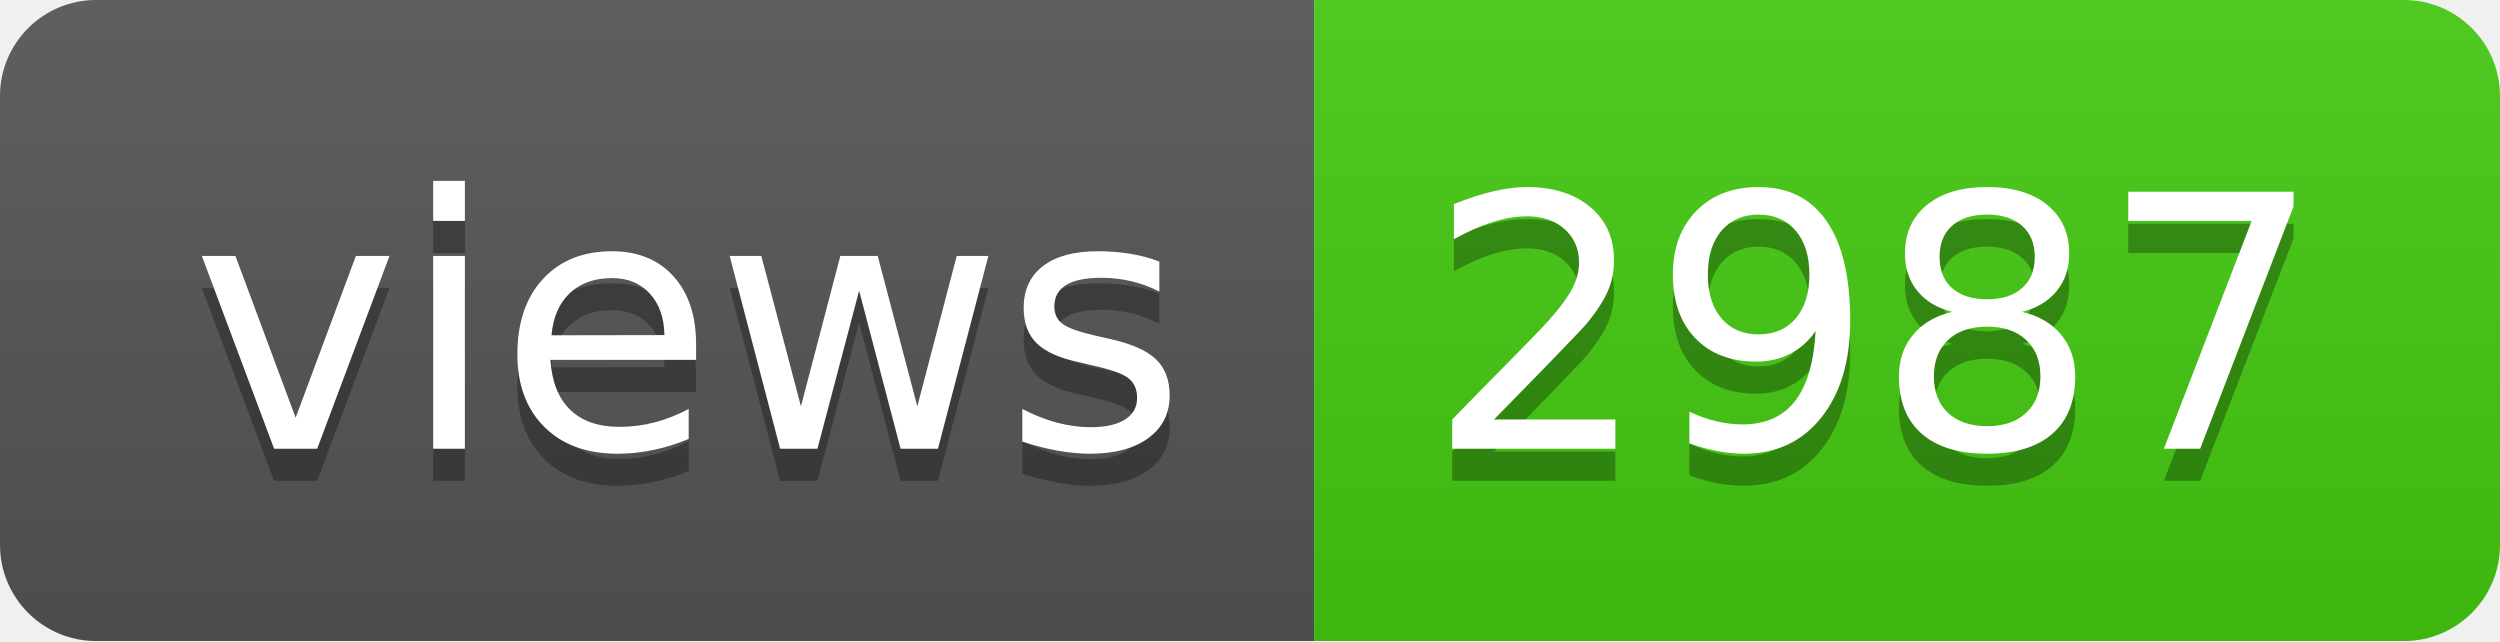
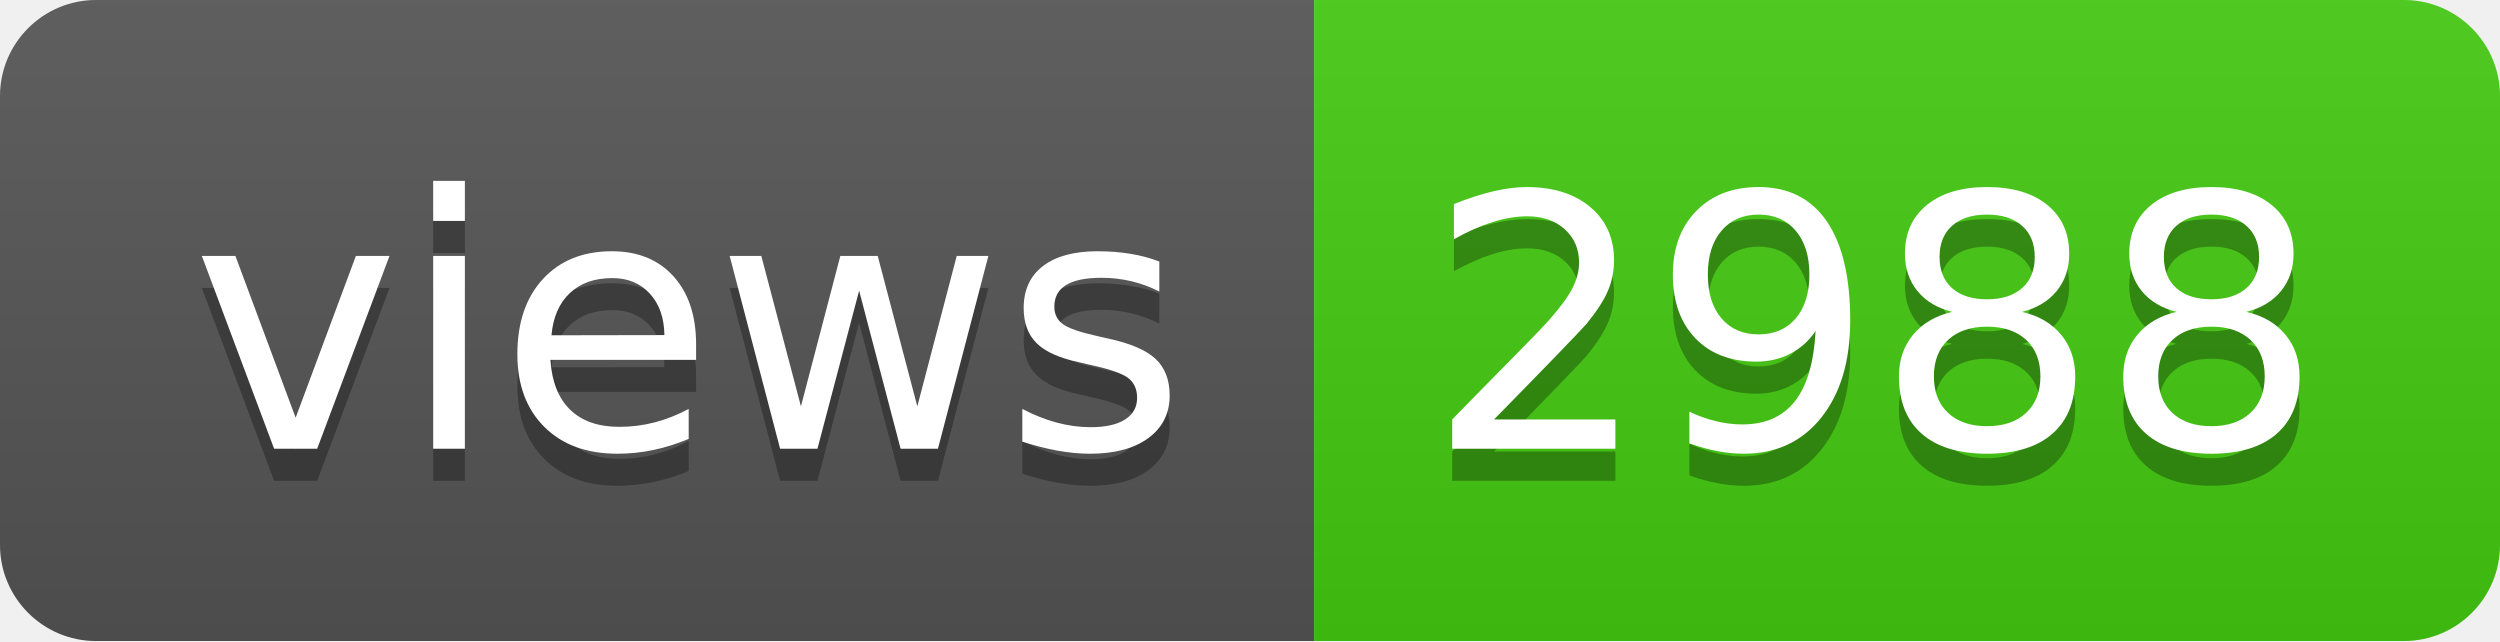
- <svg xmlns="http://www.w3.org/2000/svg" width="78" height="20" role="img" aria-label="views: 2987">
+ <svg xmlns="http://www.w3.org/2000/svg" width="78" height="20" role="img" aria-label="views: 2988">
  <linearGradient id="s" x2="0" y2="100%">
    <stop offset="0" stop-color="#bbb" stop-opacity=".1" />
    <stop offset="1" stop-opacity=".1" />
  </linearGradient>
  <clipPath id="r">
    <rect width="78" height="20" rx="3" fill="#fff" />
  </clipPath>
  <g clip-path="url(#r)">
    <rect width="41" height="20" fill="#555" />
    <rect x="41" width="37" height="20" fill="#4c1" />
    <rect width="78" height="20" fill="url(#s)" />
  </g>
  <g fill="#fff" text-anchor="middle" font-family="Verdana,Geneva,DejaVu Sans,sans-serif" text-rendering="geometricPrecision" font-size="110">
    <text aria-hidden="true" x="215" y="150" fill="#010101" fill-opacity=".3" transform="scale(.1)" textLength="310">views</text>
    <text x="215" y="140" transform="scale(.1)" fill="#fff" textLength="310">views</text>
-     <text aria-hidden="true" x="585" y="150" fill="#010101" fill-opacity=".3" transform="scale(.1)" textLength="270">2987</text>
-     <text x="585" y="140" transform="scale(.1)" fill="#fff" textLength="270">2987</text>
+     <text aria-hidden="true" x="585" y="150" fill="#010101" fill-opacity=".3" transform="scale(.1)" textLength="270">2988</text>
+     <text x="585" y="140" transform="scale(.1)" fill="#fff" textLength="270">2988</text>
  </g>
</svg>
